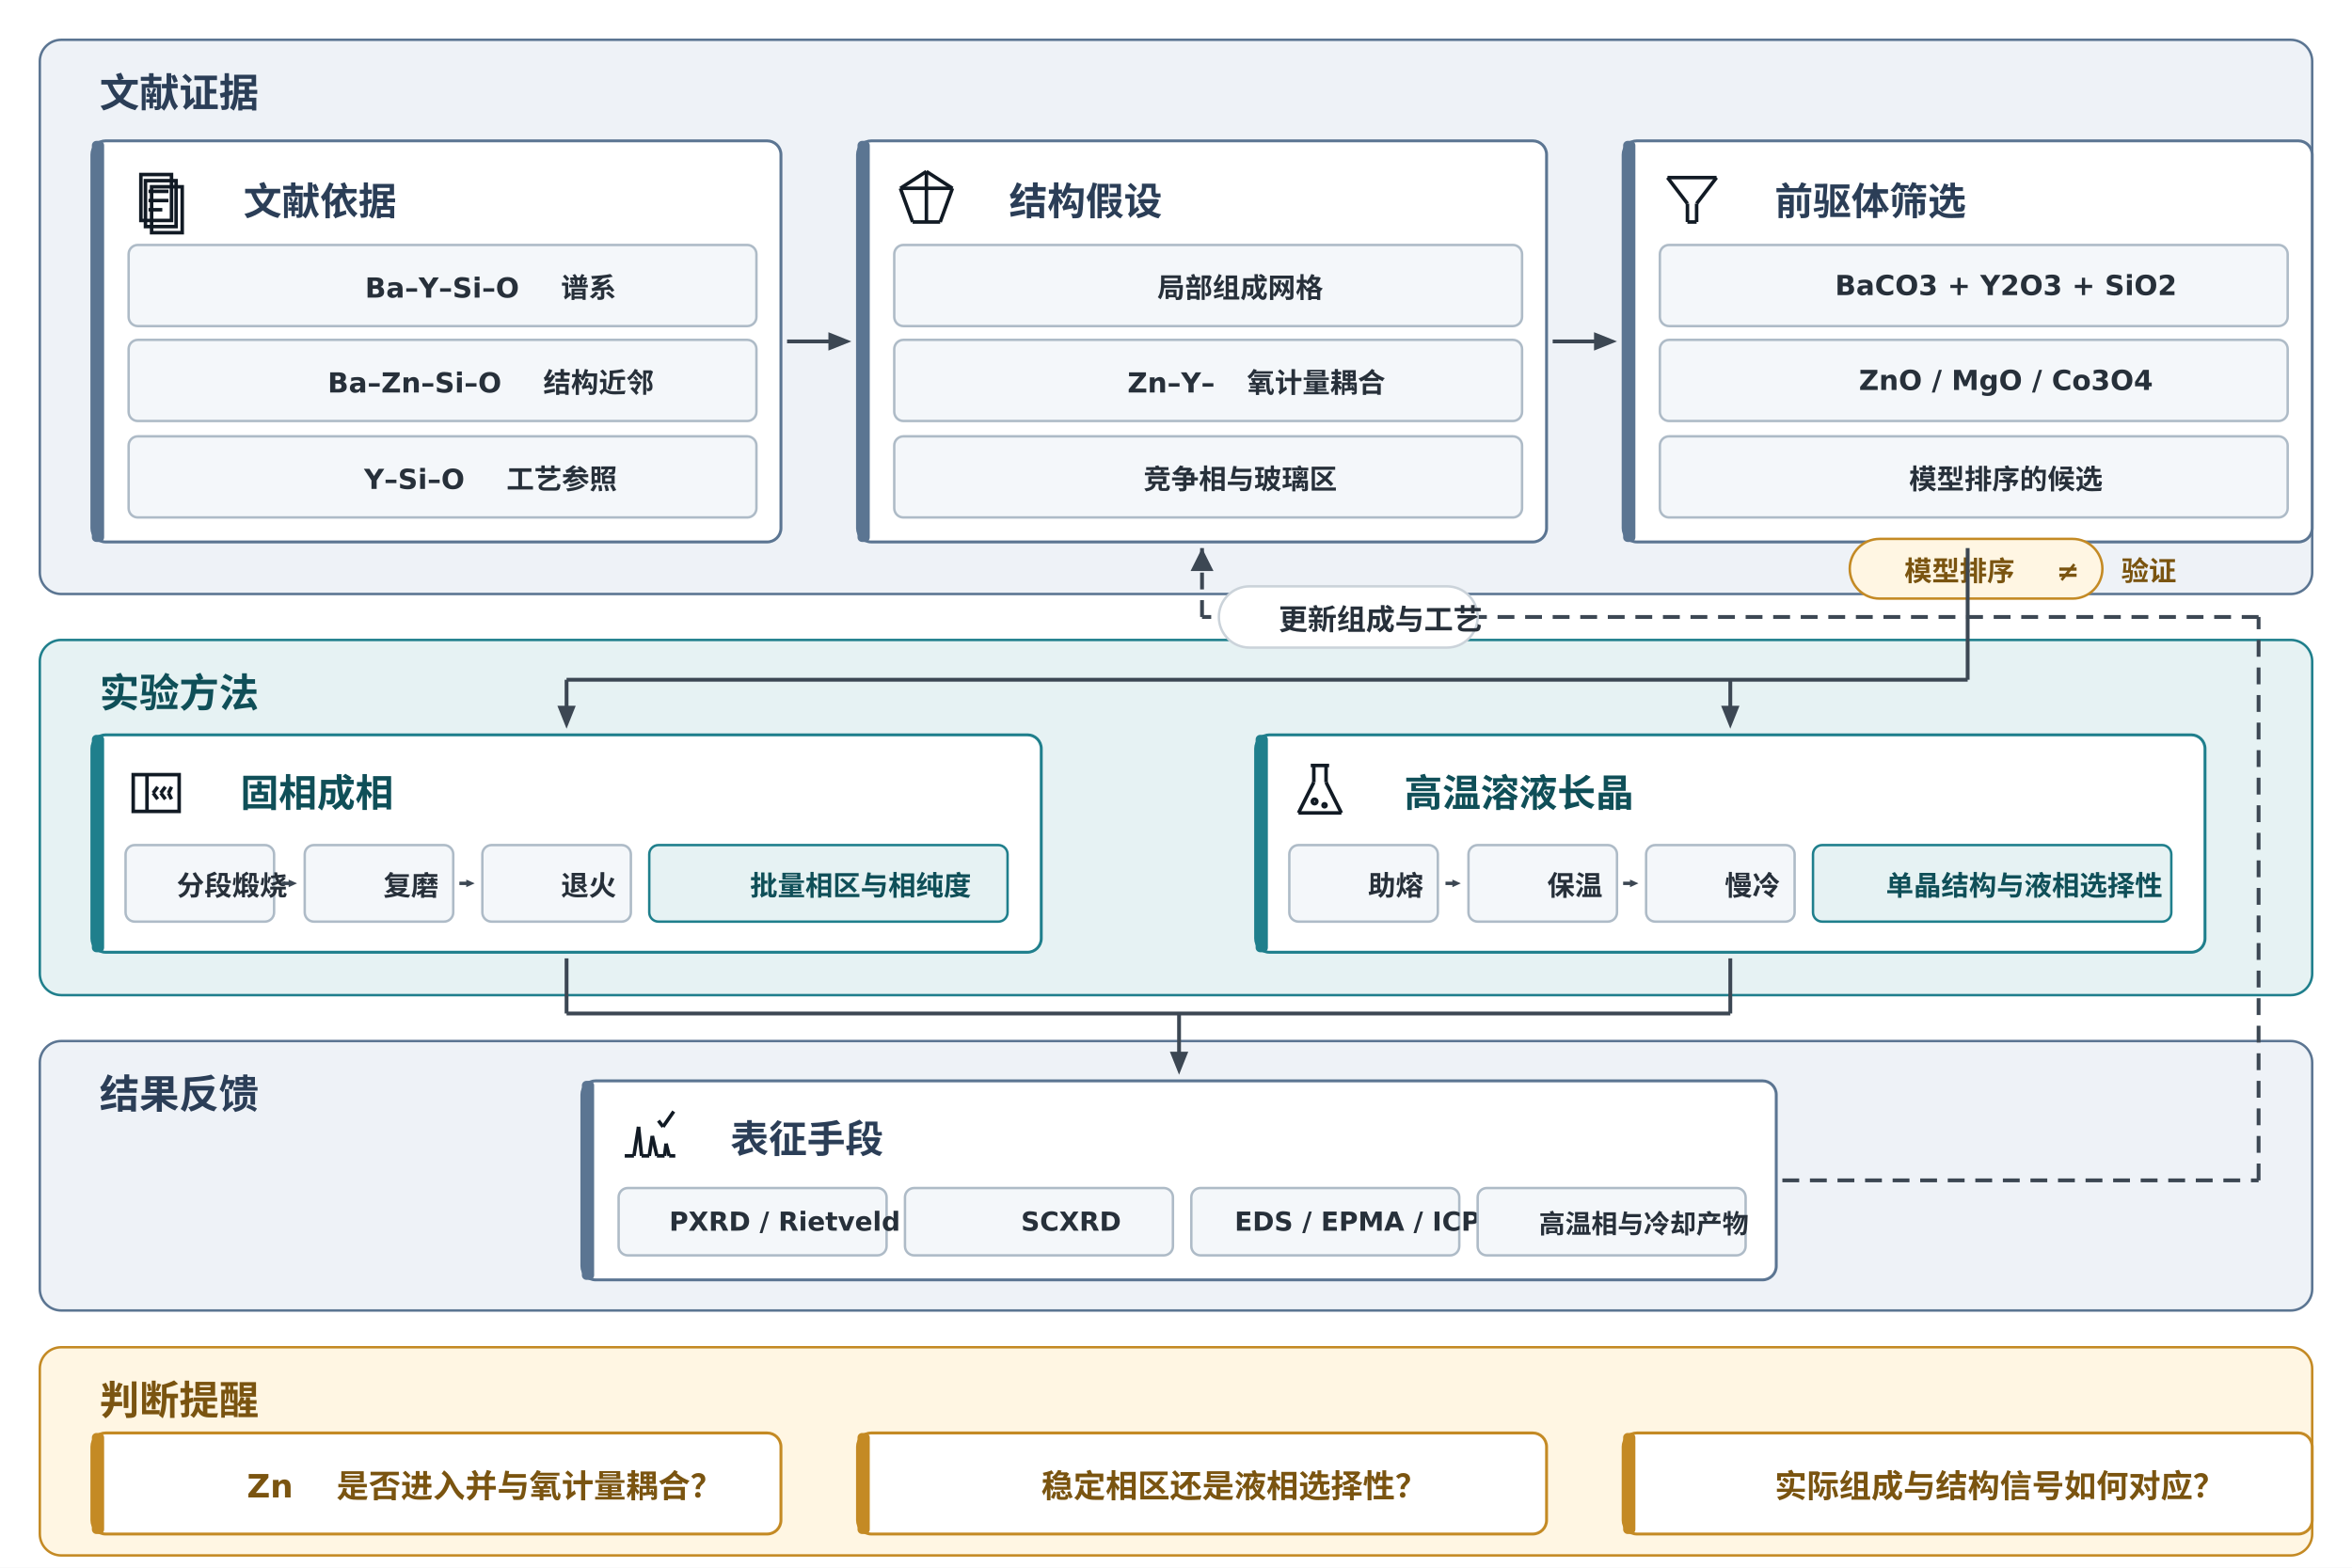
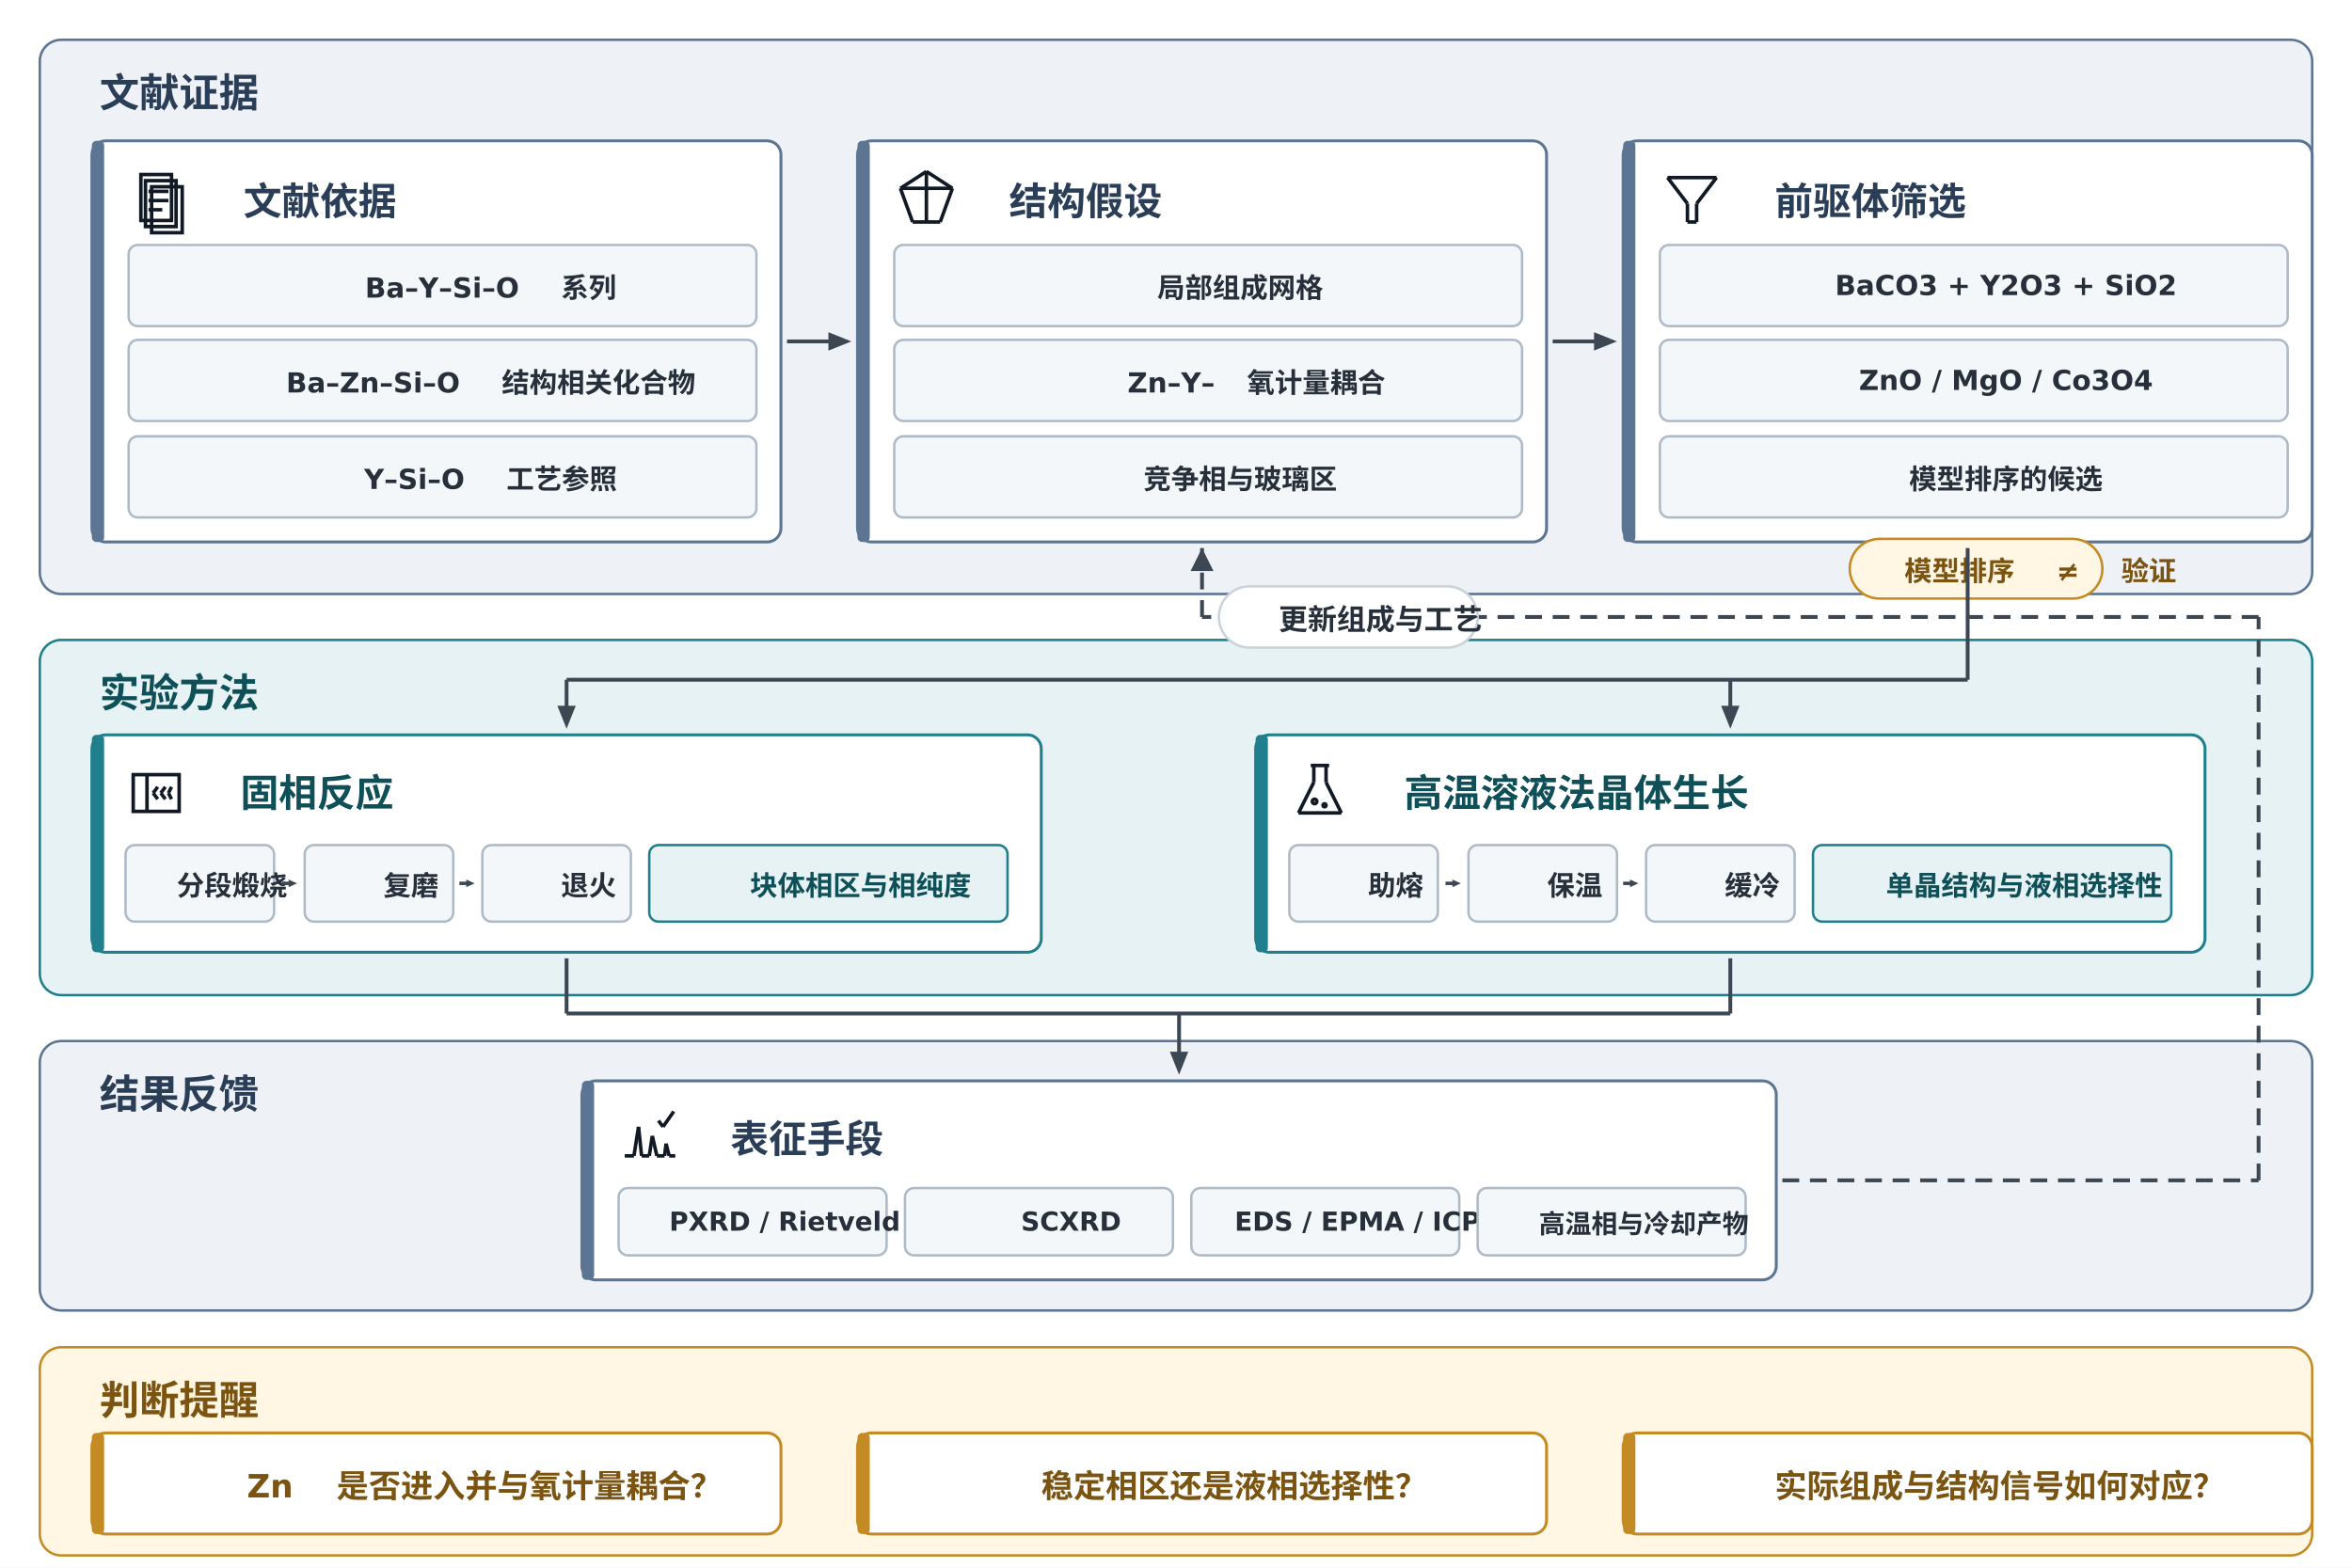
<svg xmlns="http://www.w3.org/2000/svg" viewBox="0 0 1536 1024" width="1536" height="1024">
  <rect width="100%" height="100%" fill="#FFFFFF" />
  <g id="zL">
    <rect x="26" y="26" width="1484" height="362" rx="14" fill="#EEF2F7" stroke="#5B7592" stroke-width="1.6" />
  </g>
  <g id="zL_l">
    <text x="44" y="69.875" xml:space="preserve">
      <tspan font-family="Noto Sans CJK SC" font-size="26" font-weight="bold" font-style="normal" fill="#2B3E57">文献证据</tspan>
    </text>
  </g>
  <g id="zE">
    <rect x="26" y="418" width="1484" height="232" rx="14" fill="#E6F2F3" stroke="#1F7F8C" stroke-width="1.6" />
  </g>
  <g id="zE_l">
    <text x="44" y="461.875" xml:space="preserve">
      <tspan font-family="Noto Sans CJK SC" font-size="26" font-weight="bold" font-style="normal" fill="#0F4F58">实验方法</tspan>
    </text>
  </g>
  <g id="zR">
    <rect x="26" y="680" width="1484" height="176" rx="14" fill="#EEF2F7" stroke="#5B7592" stroke-width="1.6" />
  </g>
  <g id="zR_l">
    <text x="44" y="723.875" xml:space="preserve">
      <tspan font-family="Noto Sans CJK SC" font-size="26" font-weight="bold" font-style="normal" fill="#2B3E57">结果反馈</tspan>
    </text>
  </g>
  <g id="zQ">
    <rect x="26" y="880" width="1484" height="136" rx="14" fill="#FFF6E3" stroke="#C48A24" stroke-width="1.6" />
  </g>
  <g id="zQ_l">
    <text x="44" y="923.875" xml:space="preserve">
      <tspan font-family="Noto Sans CJK SC" font-size="26" font-weight="bold" font-style="normal" fill="#7A5410">判断提醒</tspan>
    </text>
  </g>
  <g id="c1">
    <rect x="60" y="92" width="450" height="262" rx="9" fill="#FFFFFF" stroke="#5B7592" stroke-width="1.9" />
  </g>
  <g id="c1_b">
    <rect x="60" y="92" width="8" height="262" rx="3" fill="#5B7592" stroke="none" stroke-width="1" />
  </g>
  <g id="c1_g_s2">
    <rect x="99" y="122" width="20" height="30" fill="none" stroke="#111A24" stroke-width="2.295" />
  </g>
  <g id="c1_g_s1">
    <rect x="95" y="118" width="20" height="30" fill="none" stroke="#111A24" stroke-width="2.295" />
  </g>
  <g id="c1_g_s0">
    <rect x="92" y="114" width="20" height="30" fill="none" stroke="#111A24" stroke-width="2.295" />
  </g>
  <g id="c1_g_l1">
    <line x1="97" y1="125" x2="110" y2="125" stroke="#111A24" stroke-width="2.295" />
  </g>
  <g id="c1_g_l2">
    <line x1="97" y1="131" x2="110" y2="131" stroke="#111A24" stroke-width="2.295" />
  </g>
  <g id="c1_g_l3">
    <line x1="97" y1="137" x2="106" y2="137" stroke="#111A24" stroke-width="2.295" />
  </g>
  <g id="c1_t">
    <text x="138" y="140.375" xml:space="preserve">
      <tspan font-family="Noto Sans CJK SC" font-size="25" font-weight="bold" font-style="normal" fill="#2B3E57">文献依据</tspan>
    </text>
  </g>
  <g id="c1_i0">
    <rect x="84" y="160" width="410" height="53" rx="6" fill="#F4F7FA" stroke="#AEBBC7" stroke-width="1.6" />
  </g>
  <g id="c1_i0_t">
    <text x="217.375" y="194.375" xml:space="preserve">
      <tspan font-family="DejaVu Sans" font-size="18.064" font-weight="bold" font-style="normal" fill="#27303A">Ba–Y–Si–O </tspan>
-       <tspan font-family="Noto Sans CJK SC" font-size="18.064" font-weight="bold" font-style="normal" fill="#27303A">谱系</tspan>
+       <tspan font-family="Noto Sans CJK SC" font-size="18.064" font-weight="bold" font-style="normal" fill="#27303A">系列</tspan>
    </text>
  </g>
  <g id="c1_i1">
    <rect x="84" y="222" width="410" height="53" rx="6" fill="#F4F7FA" stroke="#AEBBC7" stroke-width="1.6" />
  </g>
  <g id="c1_i1_t">
-     <text x="192.951" y="256.375" xml:space="preserve">
+     <text x="165.826" y="256.375" xml:space="preserve">
      <tspan font-family="DejaVu Sans" font-size="18.064" font-weight="bold" font-style="normal" fill="#27303A">Ba–Zn–Si–O </tspan>
-       <tspan font-family="Noto Sans CJK SC" font-size="18.064" font-weight="bold" font-style="normal" fill="#27303A">结构近邻</tspan>
+       <tspan font-family="Noto Sans CJK SC" font-size="18.064" font-weight="bold" font-style="normal" fill="#27303A">结构相关化合物</tspan>
    </text>
  </g>
  <g id="c1_i2">
    <rect x="84" y="285" width="410" height="53" rx="6" fill="#F4F7FA" stroke="#AEBBC7" stroke-width="1.6" />
  </g>
  <g id="c1_i2_t">
    <text x="216.75" y="319.375" xml:space="preserve">
      <tspan font-family="DejaVu Sans" font-size="18.064" font-weight="bold" font-style="normal" fill="#27303A">Y–Si–O </tspan>
      <tspan font-family="Noto Sans CJK SC" font-size="18.064" font-weight="bold" font-style="normal" fill="#27303A">工艺参照</tspan>
    </text>
  </g>
  <g id="c2">
    <rect x="560" y="92" width="450" height="262" rx="9" fill="#FFFFFF" stroke="#5B7592" stroke-width="1.9" />
  </g>
  <g id="c2_b">
    <rect x="560" y="92" width="8" height="262" rx="3" fill="#5B7592" stroke="none" stroke-width="1" />
  </g>
  <g id="c2_g_o_0">
    <line x1="605" y1="112" x2="622" y2="123" stroke="#111A24" stroke-width="2.295" />
  </g>
  <g id="c2_g_o_1">
    <line x1="622" y1="123" x2="614" y2="145" stroke="#111A24" stroke-width="2.295" />
  </g>
  <g id="c2_g_o_2">
    <line x1="614" y1="145" x2="596" y2="145" stroke="#111A24" stroke-width="2.295" />
  </g>
  <g id="c2_g_o_3">
    <line x1="596" y1="145" x2="588" y2="123" stroke="#111A24" stroke-width="2.295" />
  </g>
  <g id="c2_g_o_4">
    <line x1="588" y1="123" x2="605" y2="112" stroke="#111A24" stroke-width="2.295" />
  </g>
  <g id="c2_g_a">
    <line x1="605" y1="112" x2="605" y2="145" stroke="#111A24" stroke-width="2.295" />
  </g>
  <g id="c2_g_b">
    <line x1="588" y1="123" x2="622" y2="123" stroke="#111A24" stroke-width="2.295" />
  </g>
  <g id="c2_t">
    <text x="638" y="140.375" xml:space="preserve">
      <tspan font-family="Noto Sans CJK SC" font-size="25" font-weight="bold" font-style="normal" fill="#2B3E57">结构假设</tspan>
    </text>
  </g>
  <g id="c2_i0">
    <rect x="584" y="160" width="410" height="53" rx="6" fill="#F4F7FA" stroke="#AEBBC7" stroke-width="1.6" />
  </g>
  <g id="c2_i0_t">
    <text x="734.75" y="194.375" xml:space="preserve">
      <tspan font-family="Noto Sans CJK SC" font-size="18.064" font-weight="bold" font-style="normal" fill="#27303A">局部组成网格</tspan>
    </text>
  </g>
  <g id="c2_i1">
    <rect x="584" y="222" width="410" height="53" rx="6" fill="#F4F7FA" stroke="#AEBBC7" stroke-width="1.6" />
  </g>
  <g id="c2_i1_t">
    <text x="715.295" y="256.375" xml:space="preserve">
      <tspan font-family="DejaVu Sans" font-size="18.064" font-weight="bold" font-style="normal" fill="#27303A">Zn–Y–</tspan>
      <tspan font-family="Noto Sans CJK SC" font-size="18.064" font-weight="bold" font-style="normal" fill="#27303A">氧计量耦合</tspan>
    </text>
  </g>
  <g id="c2_i2">
    <rect x="584" y="285" width="410" height="53" rx="6" fill="#F4F7FA" stroke="#AEBBC7" stroke-width="1.6" />
  </g>
  <g id="c2_i2_t">
    <text x="725.75" y="319.375" xml:space="preserve">
      <tspan font-family="Noto Sans CJK SC" font-size="18.064" font-weight="bold" font-style="normal" fill="#27303A">竞争相与玻璃区</tspan>
    </text>
  </g>
  <g id="c3">
    <rect x="1060" y="92" width="450" height="262" rx="9" fill="#FFFFFF" stroke="#5B7592" stroke-width="1.9" />
  </g>
  <g id="c3_b">
    <rect x="1060" y="92" width="8" height="262" rx="3" fill="#5B7592" stroke="none" stroke-width="1" />
  </g>
  <g id="c3_g_f_0">
    <line x1="1089" y1="116" x2="1121" y2="116" stroke="#111A24" stroke-width="2.295" />
  </g>
  <g id="c3_g_f_1">
    <line x1="1121" y1="116" x2="1108" y2="133" stroke="#111A24" stroke-width="2.295" />
  </g>
  <g id="c3_g_f_2">
    <line x1="1108" y1="133" x2="1108" y2="145" stroke="#111A24" stroke-width="2.295" />
  </g>
  <g id="c3_g_f_3">
    <line x1="1108" y1="145" x2="1102" y2="145" stroke="#111A24" stroke-width="2.295" />
  </g>
  <g id="c3_g_f_4">
    <line x1="1102" y1="145" x2="1102" y2="133" stroke="#111A24" stroke-width="2.295" />
  </g>
  <g id="c3_g_f_5">
    <line x1="1102" y1="133" x2="1089" y2="116" stroke="#111A24" stroke-width="2.295" />
  </g>
  <g id="c3_t">
    <text x="1138" y="140.375" xml:space="preserve">
      <tspan font-family="Noto Sans CJK SC" font-size="25" font-weight="bold" font-style="normal" fill="#2B3E57">前驱体筛选</tspan>
    </text>
  </g>
  <g id="c3_i0">
    <rect x="1084" y="160" width="410" height="53" rx="6" fill="#F4F7FA" stroke="#AEBBC7" stroke-width="1.6" />
  </g>
  <g id="c3_i0_t">
    <text x="1177.375" y="192.75" xml:space="preserve">
      <tspan font-family="DejaVu Sans" font-size="18.064" font-weight="bold" font-style="normal" fill="#27303A">BaCO3 + Y2O3 + SiO2</tspan>
    </text>
  </g>
  <g id="c3_i1">
    <rect x="1084" y="222" width="410" height="53" rx="6" fill="#F4F7FA" stroke="#AEBBC7" stroke-width="1.6" />
  </g>
  <g id="c3_i1_t">
    <text x="1192.963" y="254.75" xml:space="preserve">
      <tspan font-family="DejaVu Sans" font-size="18.064" font-weight="bold" font-style="normal" fill="#27303A">ZnO / MgO / Co3O4</tspan>
    </text>
  </g>
  <g id="c3_i2">
    <rect x="1084" y="285" width="410" height="53" rx="6" fill="#F4F7FA" stroke="#AEBBC7" stroke-width="1.6" />
  </g>
  <g id="c3_i2_t">
    <text x="1225.75" y="319.375" xml:space="preserve">
      <tspan font-family="Noto Sans CJK SC" font-size="18.064" font-weight="bold" font-style="normal" fill="#27303A">模型排序的候选</tspan>
    </text>
  </g>
  <g id="cav">
    <rect x="1208" y="352" width="165" height="39" rx="19.5" fill="#FFF6E3" stroke="#C48A24" stroke-width="1.6" />
  </g>
  <g id="cav_t">
    <text x="1222.693" y="379.375" xml:space="preserve">
      <tspan font-family="Noto Sans CJK SC" font-size="18" font-weight="bold" font-style="normal" fill="#7A5410">模型排序</tspan>
      <tspan font-family="DejaVu Sans" font-size="18" font-weight="bold" font-style="normal" fill="#7A5410"> ≠ </tspan>
      <tspan font-family="Noto Sans CJK SC" font-size="18" font-weight="bold" font-style="normal" fill="#7A5410">验证</tspan>
    </text>
  </g>
  <g id="l1">
    <rect x="60" y="480" width="620" height="142" rx="9" fill="#FFFFFF" stroke="#1F7F8C" stroke-width="1.9" />
  </g>
  <g id="l1_b">
    <rect x="60" y="480" width="8" height="142" rx="3" fill="#1F7F8C" stroke="none" stroke-width="1" />
  </g>
  <g id="l1_g_b">
    <rect x="87" y="506" width="30" height="24" fill="none" stroke="#111A24" stroke-width="2.295" />
  </g>
  <g id="l1_g_d">
    <line x1="96" y1="506" x2="96" y2="530" stroke="#111A24" stroke-width="2.295" />
  </g>
  <g id="l1_g_h0_0">
    <line x1="103" y1="514" x2="100" y2="518" stroke="#111A24" stroke-width="2.295" />
  </g>
  <g id="l1_g_h0_1">
    <line x1="100" y1="518" x2="103" y2="522" stroke="#111A24" stroke-width="2.295" />
  </g>
  <g id="l1_g_h1_0">
    <line x1="108" y1="514" x2="105" y2="518" stroke="#111A24" stroke-width="2.295" />
  </g>
  <g id="l1_g_h1_1">
    <line x1="105" y1="518" x2="108" y2="522" stroke="#111A24" stroke-width="2.295" />
  </g>
  <g id="l1_g_h2_0">
    <line x1="112" y1="514" x2="110" y2="518" stroke="#111A24" stroke-width="2.295" />
  </g>
  <g id="l1_g_h2_1">
    <line x1="110" y1="518" x2="112" y2="522" stroke="#111A24" stroke-width="2.295" />
  </g>
  <g id="l1_t">
    <text x="136" y="526.875" xml:space="preserve">
-       <tspan font-family="Noto Sans CJK SC" font-size="25" font-weight="bold" font-style="normal" fill="#0F4F58">固相成相</tspan>
+       <tspan font-family="Noto Sans CJK SC" font-size="25" font-weight="bold" font-style="normal" fill="#0F4F58">固相反应</tspan>
    </text>
  </g>
  <g id="l1r_t0">
    <rect x="82" y="552" width="97" height="50" rx="6" fill="#F4F7FA" stroke="#AEBBC7" stroke-width="1.6" />
  </g>
  <g id="l1r_t0_t">
    <text x="94.375" y="584.875" xml:space="preserve">
      <tspan font-family="Noto Sans CJK SC" font-size="18.064" font-weight="bold" font-style="normal" fill="#27303A">分段煅烧</tspan>
    </text>
  </g>
  <g id="l1r_t1">
    <rect x="199" y="552" width="97" height="50" rx="6" fill="#F4F7FA" stroke="#AEBBC7" stroke-width="1.6" />
  </g>
  <g id="l1r_t1_t">
    <text x="229.375" y="584.875" xml:space="preserve">
      <tspan font-family="Noto Sans CJK SC" font-size="18.064" font-weight="bold" font-style="normal" fill="#27303A">复磨</tspan>
    </text>
  </g>
  <g id="l1r_a1">
    <polygon points="184.0,575.9 188.5,575.9 188.5,574.525 194,577 188.5,579.475 188.5,578.1 184.0,578.1" fill="#3C4753" />
  </g>
  <g id="l1r_t2">
    <rect x="315" y="552" width="97" height="50" rx="6" fill="#F4F7FA" stroke="#AEBBC7" stroke-width="1.6" />
  </g>
  <g id="l1r_t2_t">
    <text x="345.375" y="584.875" xml:space="preserve">
      <tspan font-family="Noto Sans CJK SC" font-size="18.064" font-weight="bold" font-style="normal" fill="#27303A">退火</tspan>
    </text>
  </g>
  <g id="l1r_a2">
    <polygon points="300.0,575.9 304.5,575.9 304.5,574.525 310,577 304.5,579.475 304.5,578.1 300.0,578.1" fill="#3C4753" />
  </g>
  <g id="l1_o">
    <rect x="424" y="552" width="234" height="50" rx="6" fill="#E6F2F3" stroke="#1F7F8C" stroke-width="1.6" />
  </g>
  <g id="l1_o_t">
    <text x="468.75" y="584.875" xml:space="preserve">
-       <tspan font-family="Noto Sans CJK SC" font-size="18.064" font-weight="bold" font-style="normal" fill="#0F4F58">批量相区与相纯度</tspan>
+       <tspan font-family="Noto Sans CJK SC" font-size="18.064" font-weight="bold" font-style="normal" fill="#0F4F58">块体相区与相纯度</tspan>
    </text>
  </g>
  <g id="l2">
    <rect x="820" y="480" width="620" height="142" rx="9" fill="#FFFFFF" stroke="#1F7F8C" stroke-width="1.9" />
  </g>
  <g id="l2_b">
    <rect x="820" y="480" width="8" height="142" rx="3" fill="#1F7F8C" stroke="none" stroke-width="1" />
  </g>
  <g id="l2_g_n_0">
    <line x1="858" y1="500" x2="858" y2="511" stroke="#111A24" stroke-width="2.295" />
  </g>
  <g id="l2_g_n_1">
    <line x1="858" y1="511" x2="848" y2="531" stroke="#111A24" stroke-width="2.295" />
  </g>
  <g id="l2_g_n_2">
    <line x1="848" y1="531" x2="876" y2="531" stroke="#111A24" stroke-width="2.295" />
  </g>
  <g id="l2_g_n_3">
    <line x1="876" y1="531" x2="866" y2="511" stroke="#111A24" stroke-width="2.295" />
  </g>
  <g id="l2_g_n_4">
    <line x1="866" y1="511" x2="866" y2="500" stroke="#111A24" stroke-width="2.295" />
  </g>
  <g id="l2_g_m">
    <line x1="856" y1="500" x2="868" y2="500" stroke="#111A24" stroke-width="2.295" />
  </g>
  <g id="l2_g_d1">
    <ellipse cx="858.5" cy="523.5" rx="1.5" ry="1.5" fill="none" stroke="#111A24" stroke-width="2.295" />
  </g>
  <g id="l2_g_d2">
    <ellipse cx="865.0" cy="526.0" rx="1.0" ry="1.0" fill="none" stroke="#111A24" stroke-width="2.295" />
  </g>
  <g id="l2_t">
    <text x="896" y="526.875" xml:space="preserve">
-       <tspan font-family="Noto Sans CJK SC" font-size="25" font-weight="bold" font-style="normal" fill="#0F4F58">高温溶液长晶</tspan>
+       <tspan font-family="Noto Sans CJK SC" font-size="25" font-weight="bold" font-style="normal" fill="#0F4F58">高温溶液法晶体生长</tspan>
    </text>
  </g>
  <g id="l2r_t0">
    <rect x="842" y="552" width="97" height="50" rx="6" fill="#F4F7FA" stroke="#AEBBC7" stroke-width="1.6" />
  </g>
  <g id="l2r_t0_t">
    <text x="872.375" y="584.875" xml:space="preserve">
      <tspan font-family="Noto Sans CJK SC" font-size="18.064" font-weight="bold" font-style="normal" fill="#27303A">助熔</tspan>
    </text>
  </g>
  <g id="l2r_t1">
    <rect x="959" y="552" width="97" height="50" rx="6" fill="#F4F7FA" stroke="#AEBBC7" stroke-width="1.6" />
  </g>
  <g id="l2r_t1_t">
    <text x="989.375" y="584.875" xml:space="preserve">
      <tspan font-family="Noto Sans CJK SC" font-size="18.064" font-weight="bold" font-style="normal" fill="#27303A">保温</tspan>
    </text>
  </g>
  <g id="l2r_a1">
    <polygon points="944.0,575.9 948.5,575.9 948.5,574.525 954,577 948.5,579.475 948.5,578.1 944.0,578.1" fill="#3C4753" />
  </g>
  <g id="l2r_t2">
    <rect x="1075" y="552" width="97" height="50" rx="6" fill="#F4F7FA" stroke="#AEBBC7" stroke-width="1.6" />
  </g>
  <g id="l2r_t2_t">
    <text x="1105.375" y="584.875" xml:space="preserve">
-       <tspan font-family="Noto Sans CJK SC" font-size="18.064" font-weight="bold" font-style="normal" fill="#27303A">慢冷</tspan>
+       <tspan font-family="Noto Sans CJK SC" font-size="18.064" font-weight="bold" font-style="normal" fill="#27303A">缓冷</tspan>
    </text>
  </g>
  <g id="l2r_a2">
    <polygon points="1060.0,575.9 1064.5,575.9 1064.5,574.525 1070,577 1064.5,579.475 1064.5,578.1 1060.0,578.1" fill="#3C4753" />
  </g>
  <g id="l2_o">
    <rect x="1184" y="552" width="234" height="50" rx="6" fill="#E6F2F3" stroke="#1F7F8C" stroke-width="1.6" />
  </g>
  <g id="l2_o_t">
    <text x="1210.625" y="584.875" xml:space="preserve">
      <tspan font-family="Noto Sans CJK SC" font-size="18.064" font-weight="bold" font-style="normal" fill="#0F4F58">单晶结构与液相选择性</tspan>
    </text>
  </g>
  <g id="c5">
    <rect x="380" y="706" width="780" height="130" rx="9" fill="#FFFFFF" stroke="#5B7592" stroke-width="1.9" />
  </g>
  <g id="c5_b">
    <rect x="380" y="706" width="8" height="130" rx="3" fill="#5B7592" stroke="none" stroke-width="1" />
  </g>
  <g id="c5_g_a_0">
    <line x1="408" y1="755" x2="414" y2="755" stroke="#111A24" stroke-width="2.295" />
  </g>
  <g id="c5_g_a_1">
    <line x1="414" y1="755" x2="417" y2="736" stroke="#111A24" stroke-width="2.295" />
  </g>
  <g id="c5_g_a_2">
    <line x1="417" y1="736" x2="419" y2="755" stroke="#111A24" stroke-width="2.295" />
  </g>
  <g id="c5_g_a_3">
    <line x1="419" y1="755" x2="424" y2="755" stroke="#111A24" stroke-width="2.295" />
  </g>
  <g id="c5_g_a_4">
    <line x1="424" y1="755" x2="426" y2="742" stroke="#111A24" stroke-width="2.295" />
  </g>
  <g id="c5_g_a_5">
    <line x1="426" y1="742" x2="429" y2="755" stroke="#111A24" stroke-width="2.295" />
  </g>
  <g id="c5_g_a_6">
    <line x1="429" y1="755" x2="434" y2="755" stroke="#111A24" stroke-width="2.295" />
  </g>
  <g id="c5_g_a_7">
    <line x1="434" y1="755" x2="435" y2="747" stroke="#111A24" stroke-width="2.295" />
  </g>
  <g id="c5_g_a_8">
    <line x1="435" y1="747" x2="437" y2="755" stroke="#111A24" stroke-width="2.295" />
  </g>
  <g id="c5_g_a_9">
    <line x1="437" y1="755" x2="441" y2="755" stroke="#111A24" stroke-width="2.295" />
  </g>
  <g id="c5_g_k_0">
    <line x1="430" y1="732" x2="433" y2="736" stroke="#111A24" stroke-width="2.295" />
  </g>
  <g id="c5_g_k_1">
    <line x1="433" y1="736" x2="440" y2="726" stroke="#111A24" stroke-width="2.295" />
  </g>
  <g id="c5_t">
    <text x="456" y="752.875" xml:space="preserve">
      <tspan font-family="Noto Sans CJK SC" font-size="25" font-weight="bold" font-style="normal" fill="#2B3E57">表征手段</tspan>
    </text>
  </g>
  <g id="c5r_t0">
    <rect x="404" y="776" width="175" height="44" rx="6" fill="#F4F7FA" stroke="#AEBBC7" stroke-width="1.6" />
  </g>
  <g id="c5r_t0_t">
    <text x="416.0" y="803.875" xml:space="preserve">
      <tspan font-family="DejaVu Sans" font-size="17.113" font-weight="bold" font-style="normal" fill="#27303A">PXRD / Rietveld</tspan>
    </text>
  </g>
  <g id="c5r_t1">
    <rect x="591" y="776" width="175" height="44" rx="6" fill="#F4F7FA" stroke="#AEBBC7" stroke-width="1.6" />
  </g>
  <g id="c5r_t1_t">
    <text x="645.75" y="803.875" xml:space="preserve">
      <tspan font-family="DejaVu Sans" font-size="17.113" font-weight="bold" font-style="normal" fill="#27303A">SCXRD</tspan>
    </text>
  </g>
  <g id="c5r_t2">
    <rect x="778" y="776" width="175" height="44" rx="6" fill="#F4F7FA" stroke="#AEBBC7" stroke-width="1.6" />
  </g>
  <g id="c5r_t2_t">
    <text x="785.25" y="803.875" xml:space="preserve">
      <tspan font-family="DejaVu Sans" font-size="17.113" font-weight="bold" font-style="normal" fill="#27303A">EDS / EPMA / ICP</tspan>
    </text>
  </g>
  <g id="c5r_t3">
    <rect x="965" y="776" width="175" height="44" rx="6" fill="#F4F7FA" stroke="#AEBBC7" stroke-width="1.6" />
  </g>
  <g id="c5r_t3_t">
    <text x="984.0" y="805.5" xml:space="preserve">
      <tspan font-family="Noto Sans CJK SC" font-size="17.113" font-weight="bold" font-style="normal" fill="#27303A">高温相与冷却产物</tspan>
    </text>
  </g>
  <g id="q1">
    <rect x="60" y="936" width="450" height="66" rx="9" fill="#FFFFFF" stroke="#C48A24" stroke-width="1.9" />
  </g>
  <g id="q1_b">
    <rect x="60" y="936" width="8" height="66" rx="3" fill="#C48A24" stroke="none" stroke-width="1" />
  </g>
  <g id="q1_t">
    <text x="140.25" y="978.125" xml:space="preserve">
      <tspan font-family="DejaVu Sans" font-size="21" font-weight="bold" font-style="normal" fill="#7A5410">Zn </tspan>
      <tspan font-family="Noto Sans CJK SC" font-size="21" font-weight="bold" font-style="normal" fill="#7A5410">是否进入并与氧计量耦合？</tspan>
    </text>
  </g>
  <g id="q2">
    <rect x="560" y="936" width="450" height="66" rx="9" fill="#FFFFFF" stroke="#C48A24" stroke-width="1.9" />
  </g>
  <g id="q2_b">
    <rect x="560" y="936" width="8" height="66" rx="3" fill="#C48A24" stroke="none" stroke-width="1" />
  </g>
  <g id="q2_t">
    <text x="659.0" y="978.125" xml:space="preserve">
      <tspan font-family="Noto Sans CJK SC" font-size="21" font-weight="bold" font-style="normal" fill="#7A5410">稳定相区还是液相选择性？</tspan>
    </text>
  </g>
  <g id="q3">
    <rect x="1060" y="936" width="450" height="66" rx="9" fill="#FFFFFF" stroke="#C48A24" stroke-width="1.9" />
  </g>
  <g id="q3_b">
    <rect x="1060" y="936" width="8" height="66" rx="3" fill="#C48A24" stroke="none" stroke-width="1" />
  </g>
  <g id="q3_t">
    <text x="1138.0" y="978.125" xml:space="preserve">
      <tspan font-family="Noto Sans CJK SC" font-size="21" font-weight="bold" font-style="normal" fill="#7A5410">实际组成与结构信号如何对应？</tspan>
    </text>
  </g>
  <g id="e1_0">
    <polygon points="514.0,221.75 541.0,221.75 541.0,217.0 556,223 541.0,229.0 541.0,224.25 514.0,224.25" fill="#3C4753" />
  </g>
  <g id="e2_0">
    <polygon points="1014.0,221.75 1041.0,221.75 1041.0,217.0 1056,223 1041.0,229.0 1041.0,224.25 1014.0,224.25" fill="#3C4753" />
  </g>
  <g id="fk0_0">
    <line x1="1285" y1="358" x2="1285" y2="444" stroke="#3C4753" stroke-width="2.5" />
  </g>
  <g id="fkh_0">
    <line x1="370" y1="444" x2="1285" y2="444" stroke="#3C4753" stroke-width="2.5" />
  </g>
  <g id="fk1_0">
    <polygon points="371.25,444.0 371.25,461.0 376.0,461.0 370,476 364.0,461.0 368.75,461.0 368.75,444.0" fill="#3C4753" />
  </g>
  <g id="fk2_0">
    <polygon points="1131.25,444.0 1131.25,461.0 1136.0,461.0 1130,476 1124.0,461.0 1128.75,461.0 1128.75,444.0" fill="#3C4753" />
  </g>
  <g id="mg1_0">
    <line x1="370" y1="626" x2="370" y2="662" stroke="#3C4753" stroke-width="2.5" />
  </g>
  <g id="mg2_0">
    <line x1="1130" y1="626" x2="1130" y2="662" stroke="#3C4753" stroke-width="2.5" />
  </g>
  <g id="mgh_0">
    <line x1="370" y1="662" x2="1130" y2="662" stroke="#3C4753" stroke-width="2.5" />
  </g>
  <g id="mg3_0">
    <polygon points="771.25,662.0 771.25,687.0 776.0,687.0 770,702 764.0,687.0 768.75,687.0 768.75,662.0" fill="#3C4753" />
  </g>
  <g id="fb_0">
    <line x1="1164" y1="771" x2="1475" y2="771" stroke="#3C4753" stroke-width="2.5" stroke-dasharray="11 7" />
  </g>
  <g id="fb_1">
    <line x1="1475" y1="771" x2="1475" y2="403" stroke="#3C4753" stroke-width="2.5" stroke-dasharray="11 7" />
  </g>
  <g id="fb_2">
    <line x1="1475" y1="403" x2="785" y2="403" stroke="#3C4753" stroke-width="2.5" stroke-dasharray="11 7" />
  </g>
  <g id="fb_3">
    <defs>
      <marker id="marker-fb_3" markerWidth="6" markerHeight="6" refX="6" refY="3" orient="auto">
        <path d="M0,0 L6,3 L0,6 Z" fill="#3C4753" />
      </marker>
    </defs>
    <line x1="785" y1="403" x2="785" y2="358" stroke="#3C4753" stroke-width="2.5" stroke-dasharray="11 7" marker-end="url(#marker-fb_3)" />
  </g>
  <g id="fb_p">
    <rect x="796" y="383" width="169" height="40" rx="20.0" fill="#FFFFFF" stroke="#CBD3DA" stroke-width="1.6" />
  </g>
  <g id="fb_p_t">
    <text x="814.0" y="411.375" xml:space="preserve">
      <tspan font-family="Noto Sans CJK SC" font-size="19" font-weight="bold" font-style="normal" fill="#27303A">更新组成与工艺</tspan>
    </text>
  </g>
</svg>
